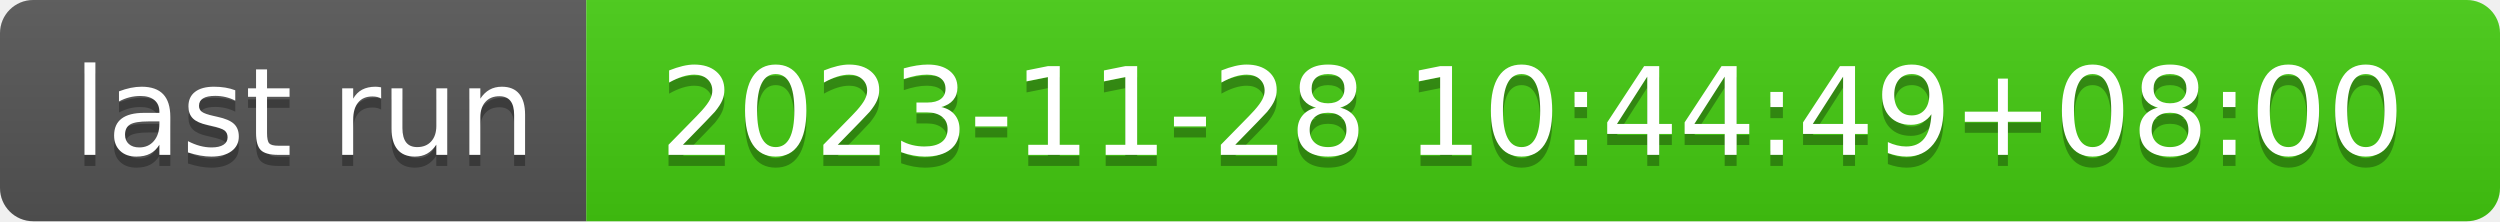
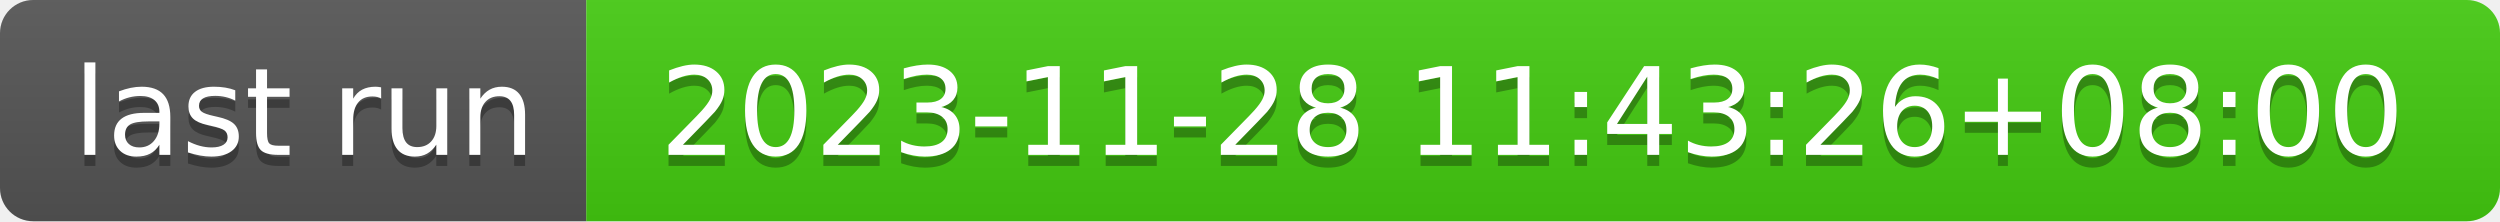
- <svg xmlns="http://www.w3.org/2000/svg" width="226" height="20" role="img" aria-label="last run: 2023-11-28 10:44:49+08:00">
+ <svg xmlns="http://www.w3.org/2000/svg" width="226" height="20" role="img" aria-label="last run: 2023-11-28 11:43:26+08:00">
  <linearGradient id="s" x2="0" y2="100%">
    <stop offset="0" stop-color="#bbb" stop-opacity=".1" />
    <stop offset="1" stop-opacity=".1" />
  </linearGradient>
  <clipPath id="r">
    <rect width="226" height="20" rx="3" fill="#fff" />
  </clipPath>
  <g clip-path="url(#r)">
    <rect width="53" height="20" fill="#555" />
    <rect x="53" width="173" height="20" fill="#4c1" />
    <rect width="226" height="20" fill="url(#s)" />
  </g>
  <g fill="#fff" text-anchor="middle" font-family="Verdana,Geneva,DejaVu Sans,sans-serif" text-rendering="geometricPrecision" font-size="110">
    <text aria-hidden="true" x="275" y="150" fill="#010101" fill-opacity=".3" transform="scale(.1)" textLength="430">last run</text>
    <text x="275" y="140" transform="scale(.1)" fill="#fff" textLength="430">last run</text>
-     <text aria-hidden="true" x="1385" y="150" fill="#010101" fill-opacity=".3" transform="scale(.1)" textLength="1630">2023-11-28 10:44:49+08:00</text>
-     <text x="1385" y="140" transform="scale(.1)" fill="#fff" textLength="1630">2023-11-28 10:44:49+08:00</text>
+     <text aria-hidden="true" x="1385" y="150" fill="#010101" fill-opacity=".3" transform="scale(.1)" textLength="1630">2023-11-28 11:43:26+08:00</text>
+     <text x="1385" y="140" transform="scale(.1)" fill="#fff" textLength="1630">2023-11-28 11:43:26+08:00</text>
  </g>
</svg>
